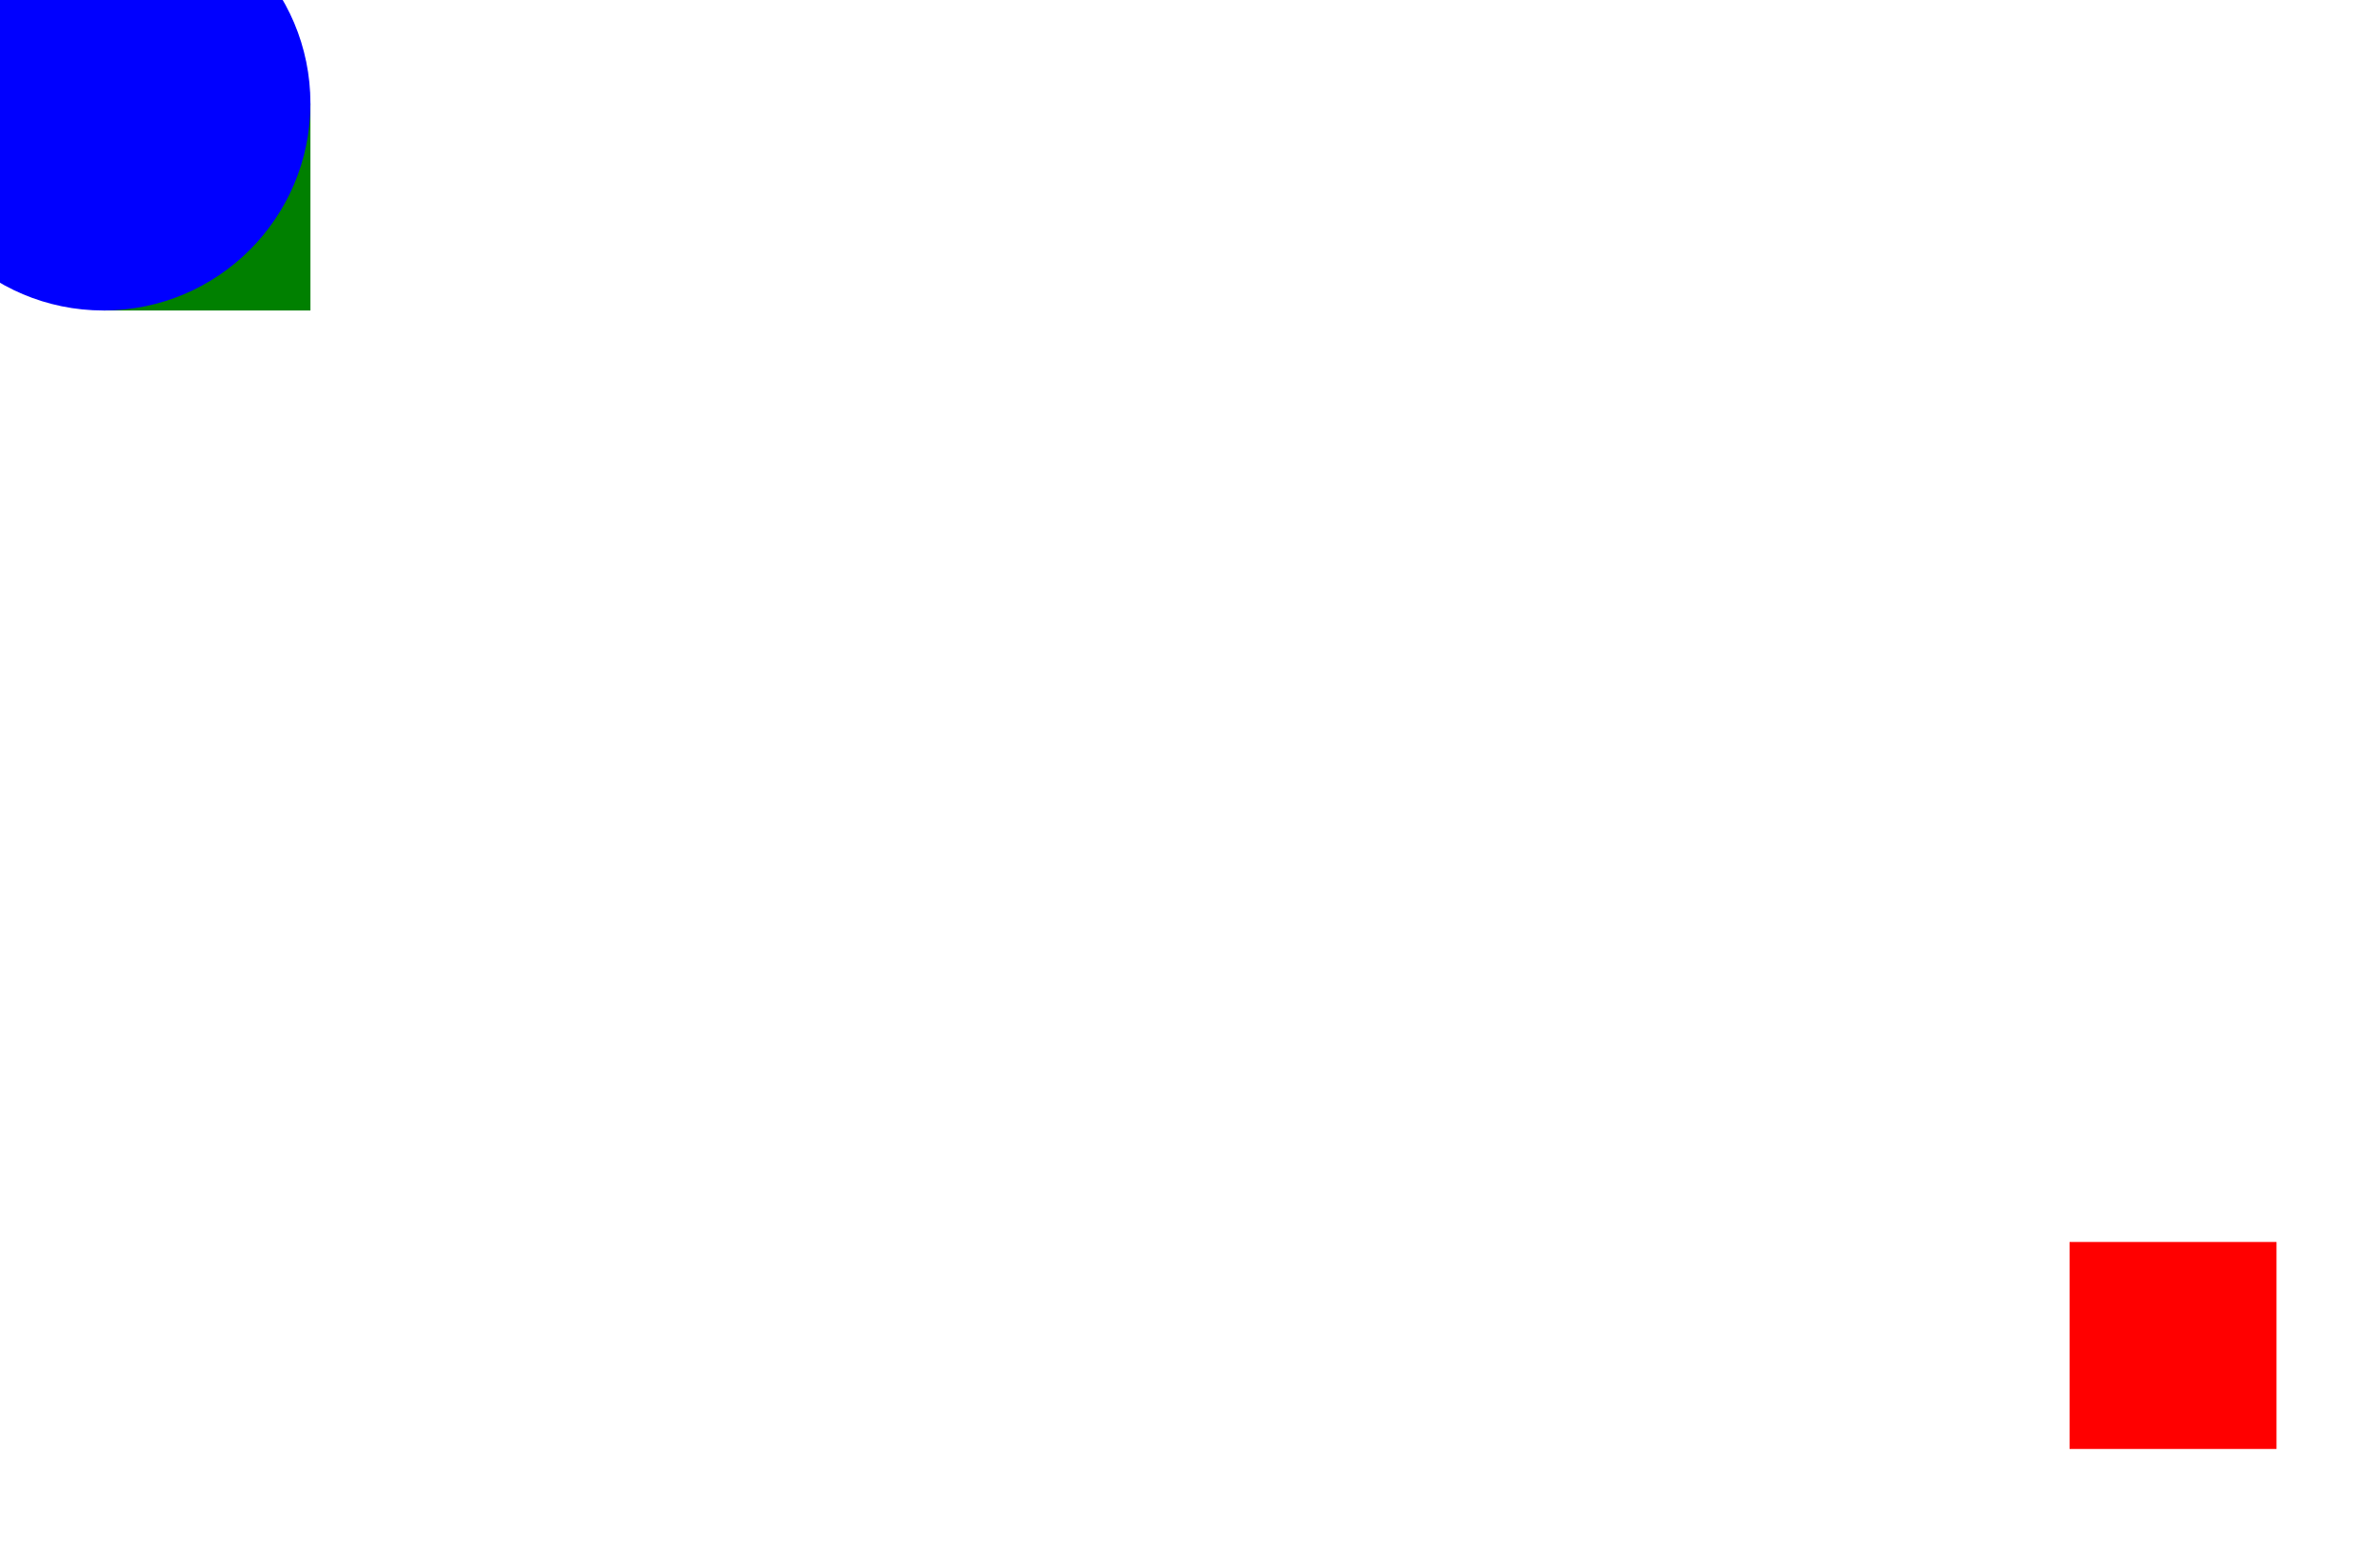
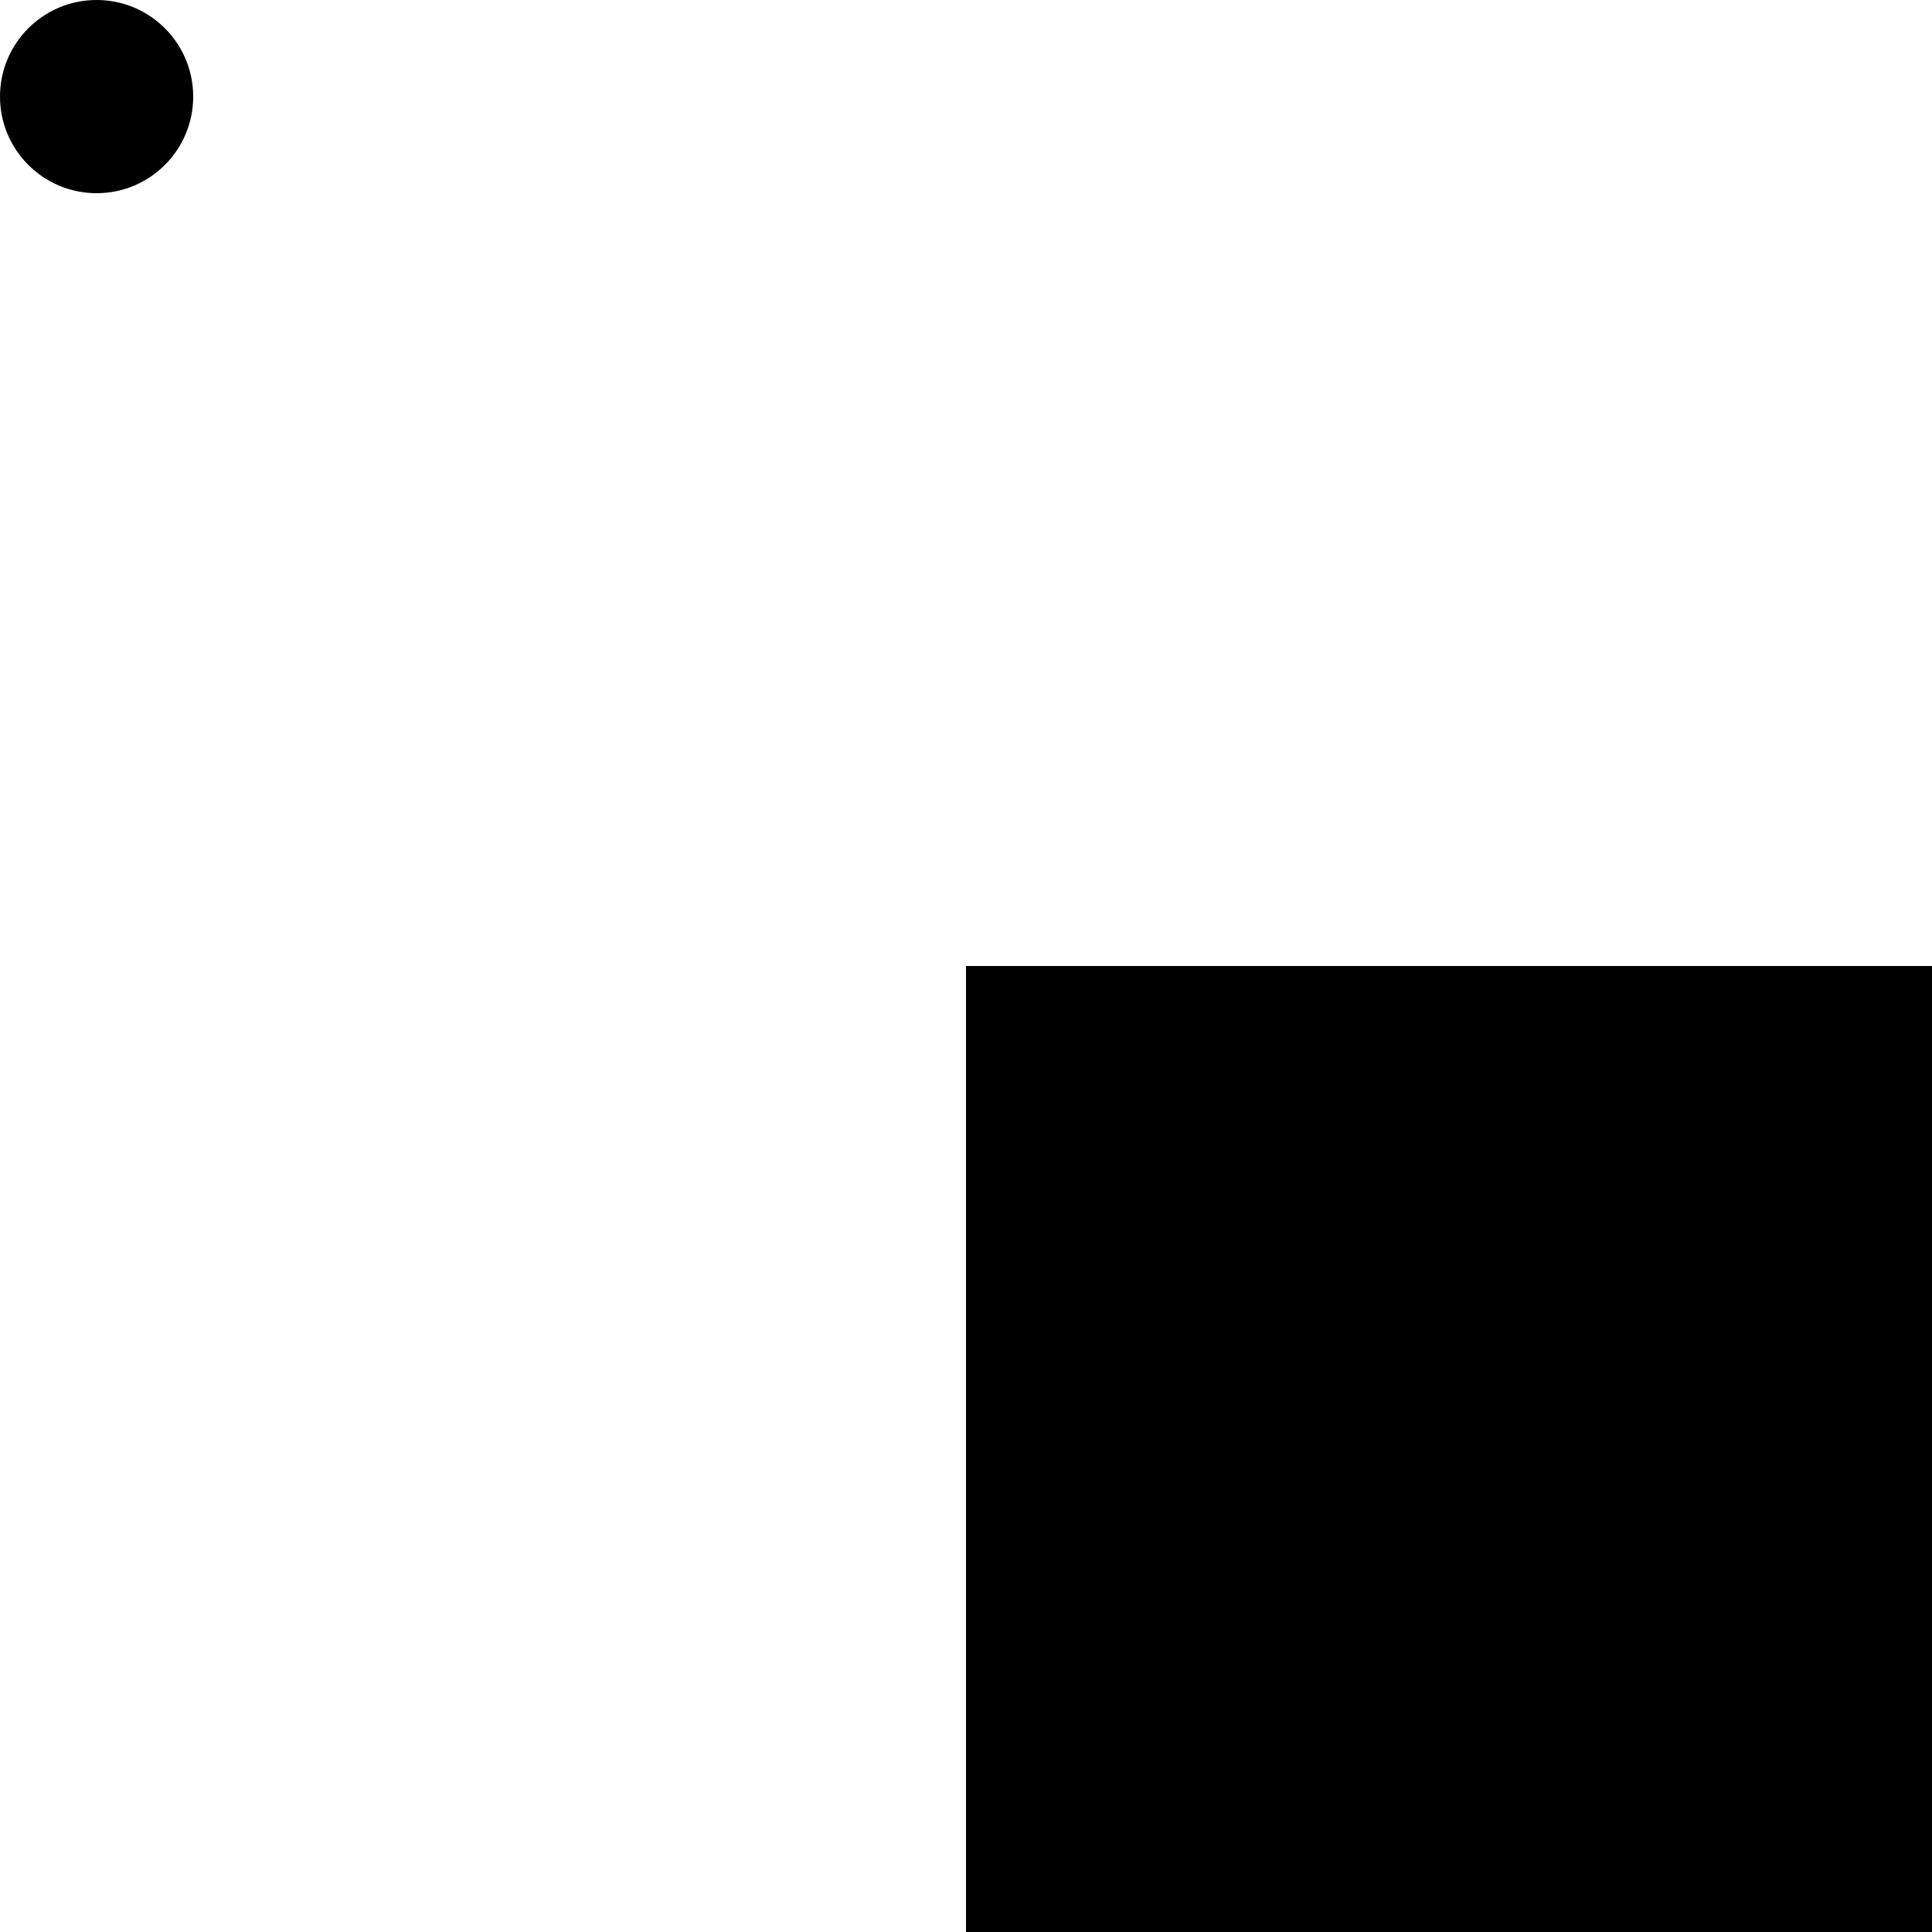
<svg>
-   <rect x="5" y="5" width="10" height="10" fill="green" />
-   <circle cx="5" cy="5" r="10" fill="blue" />
-   <rect x="100" y="60" width="10" height="10" fill="red" />
+   <rect x="5" y="5" width="5" height="5" fill="5" />
+   <circle cx="10" cy="10" r="10" fill="10" />
+   <rect x="100" y="100" width="100" height="100" fill="100" />
</svg>
